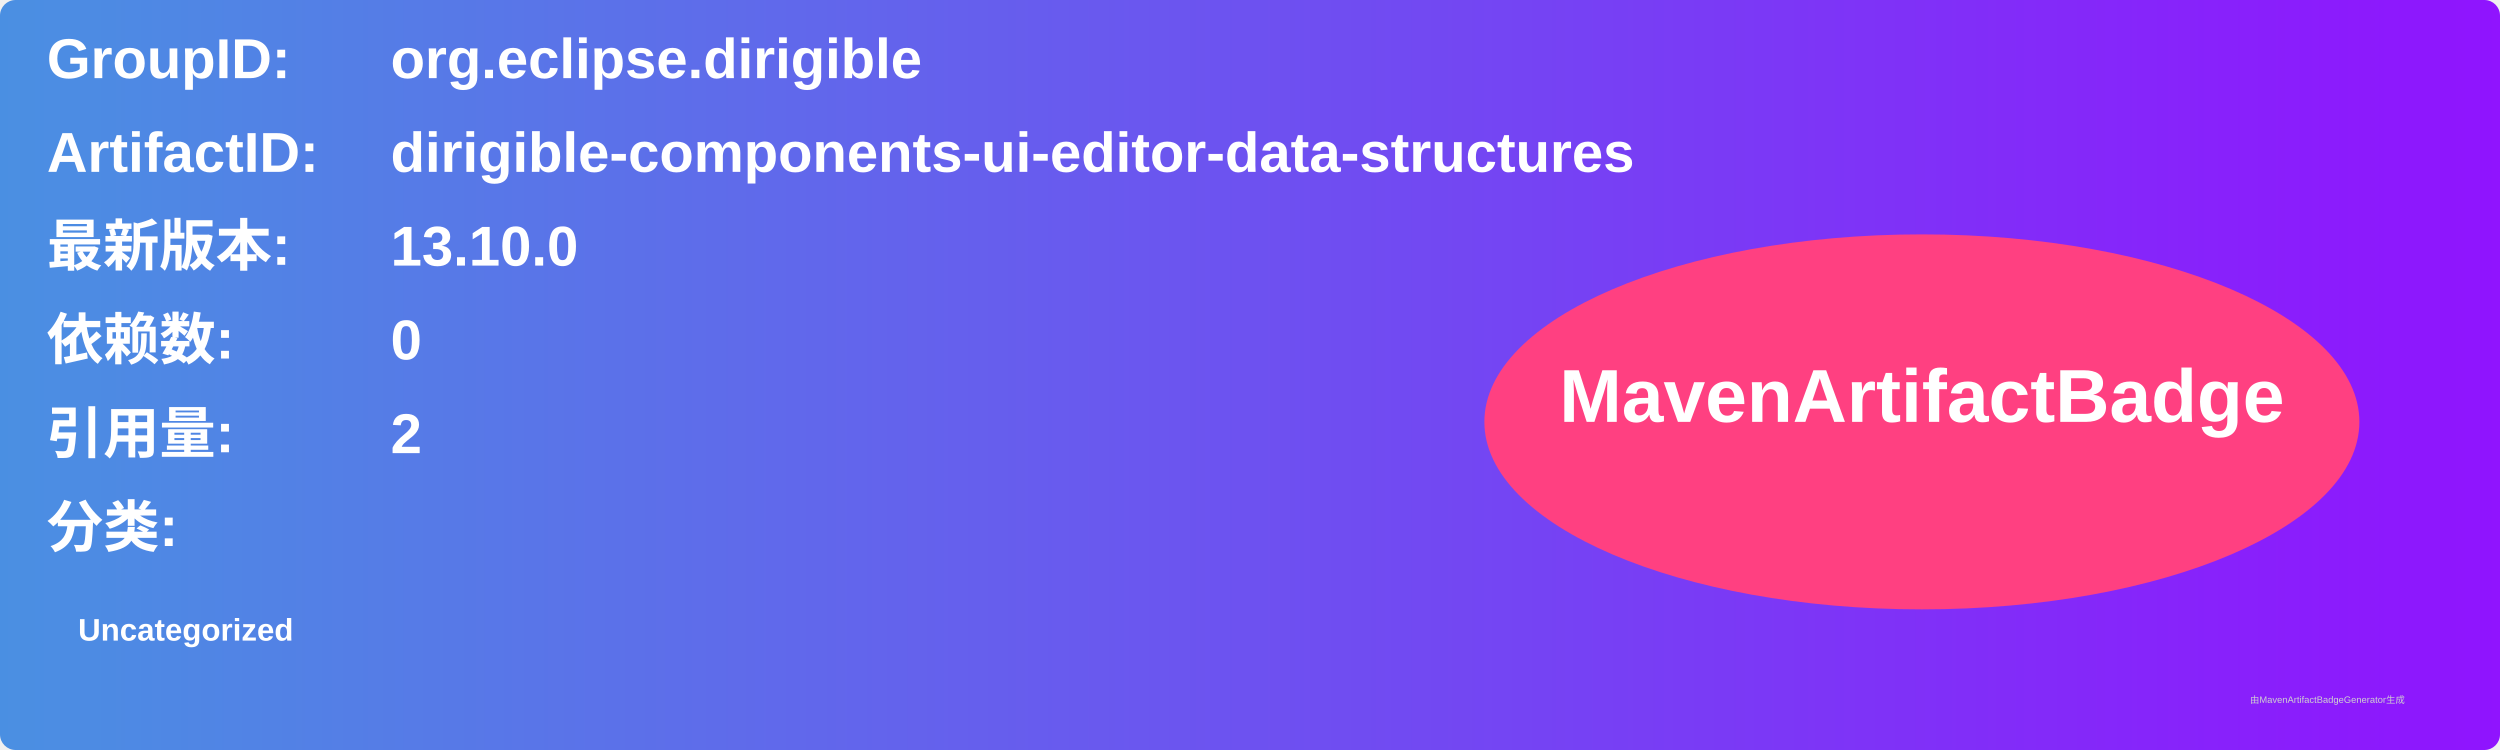
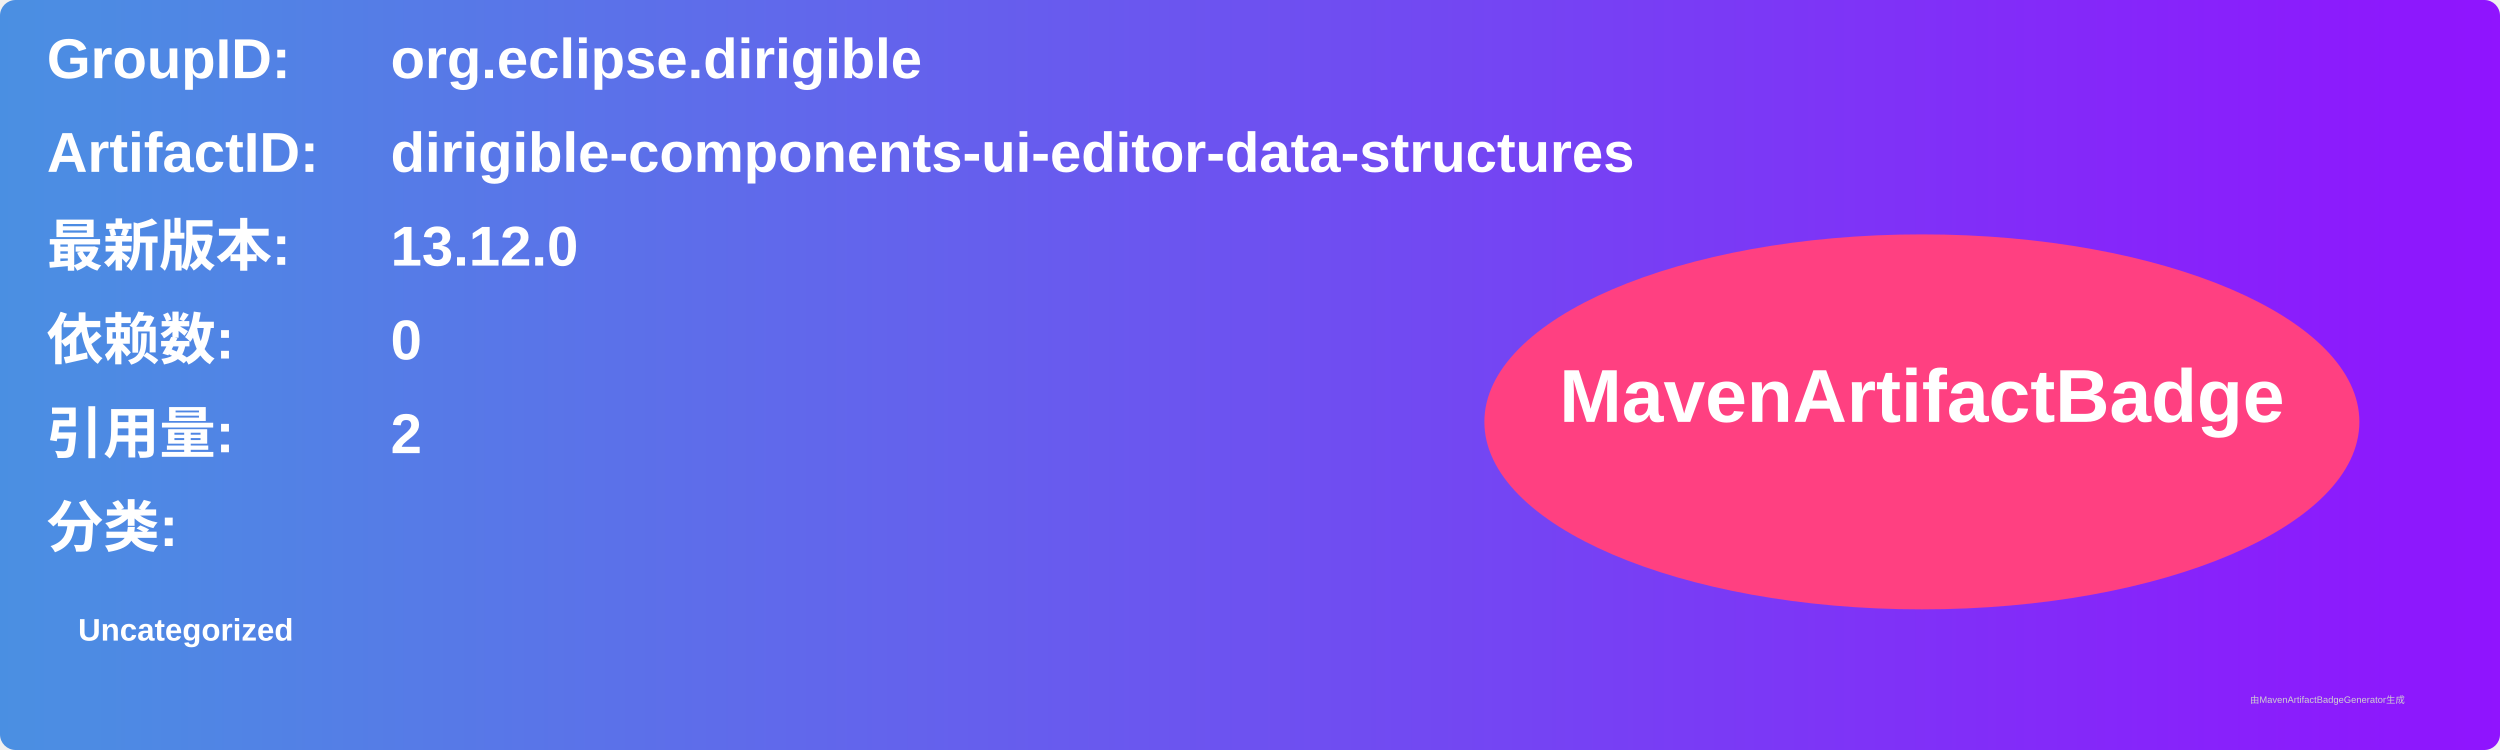
<svg xmlns="http://www.w3.org/2000/svg" width="800" height="240" viewBox="0 0 800 240">
  <linearGradient id="grad" x1="0%" y1="0%" x2="100%" y2="0%">
    <stop offset="0%" stop-color="#4a90e2" />
    <stop offset="100%" stop-color="#9013fe" />
  </linearGradient>
  <rect width="100%" height="100%" rx="5" ry="5" fill="url(#grad)" />
  <g transform="translate(15, 15)">
    <text x="0" y="10" font-family="Arial" font-size="18" fill="white" font-weight="bold" width="260">GroupID:</text>
    <text x="110" y="10" font-family="Arial" font-size="18" fill="white" font-weight="bold" width="460">org.eclipse.dirigible</text>
    <text x="0" y="40" font-family="Arial" font-size="18" fill="white" font-weight="bold" width="260">ArtifactID:</text>
    <text x="110" y="40" font-family="Arial" font-size="18" fill="white" font-weight="bold" width="460">dirigible-components-ui-editor-data-structures</text>
    <text x="0" y="70" font-family="Arial" font-size="18" fill="white" font-weight="bold">最新版本:</text>
    <text x="110" y="70" font-family="Arial" font-size="18" fill="white" font-weight="bold">
-       <tspan font-weight="bold">13.10.0</tspan>
+       <tspan font-weight="bold">13.12.0</tspan>
    </text>
    <text x="0" y="100" font-family="Arial" font-size="18" fill="white" font-weight="bold">依赖数: </text>
    <text x="110" y="100" font-family="Arial" font-size="18" fill="white">
      <tspan font-weight="bold">0</tspan>
    </text>
    <text x="0" y="130" font-family="Arial" font-size="18" fill="white" font-weight="bold">引用量: </text>
    <text x="110" y="130" font-family="Arial" font-size="18" fill="white">
      <tspan font-weight="bold">2</tspan>
    </text>
    <text x="0" y="160" font-family="Arial" font-size="18" fill="white" font-weight="bold">分类:</text>
    <text x="10" y="190" font-family="Arial" font-size="10" fill="white">
      <tspan font-weight="bold">Uncategorized</tspan>
    </text>
    <ellipse cx="600" cy="120" rx="140" ry="60" fill="#ff4081" />
    <text x="600" y="120" text-anchor="middle" font-family="Arial" font-size="24" fill="white" font-weight="bold">MavenArtifactBadge</text>
  </g>
  <text x="720" y="225" font-family="Arial" font-size="3" fill="#d0d0d0">由MavenArtifactBadgeGenerator生成</text>
</svg>
